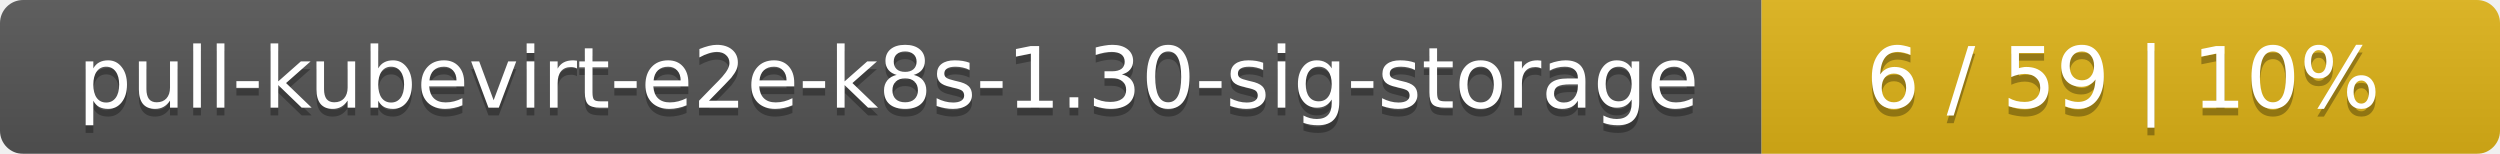
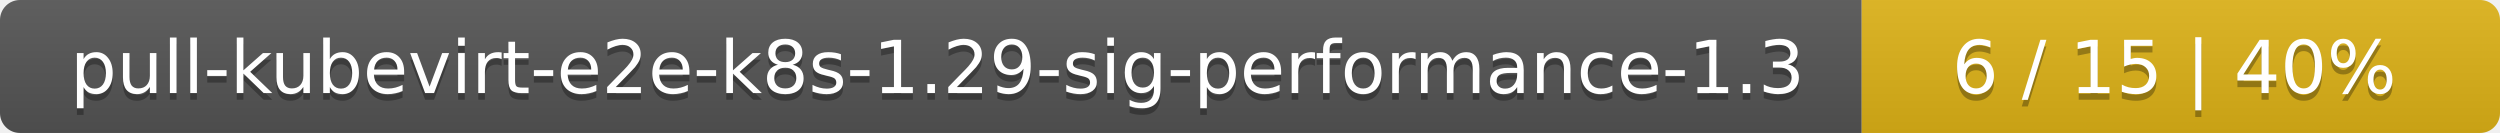
- <svg xmlns="http://www.w3.org/2000/svg" width="325" height="20">
+ <svg xmlns="http://www.w3.org/2000/svg" width="376" height="20">
  <linearGradient id="smooth" x2="0" y2="100%">
    <stop offset="0" stop-color="#bbb" stop-opacity=".1" />
    <stop offset="1" stop-opacity=".1" />
  </linearGradient>
  <mask id="round">
-     <rect width="325" height="20" rx="3" fill="#fff" />
+     <rect width="376" height="20" rx="3" fill="#fff" />
  </mask>
  <g mask="url(#round)">
-     <rect width="229" height="20" fill="#555" />
-     <rect x="229" width="96" height="20" fill="#dfb317" />
-     <rect width="325" height="20" fill="url(#smooth)" />
+     <rect width="280" height="20" fill="#555" />
+     <rect x="280" width="96" height="20" fill="#dfb317" />
+     <rect width="376" height="20" fill="url(#smooth)" />
  </g>
  <g fill="#fff" text-anchor="middle" font-family="DejaVu Sans,Verdana,Geneva,sans-serif" font-size="11">
-     <text x="115.5" y="15" fill="#010101" fill-opacity=".3">pull-kubevirt-e2e-k8s-1.30-sig-storage</text>
-     <text x="115.5" y="14">pull-kubevirt-e2e-k8s-1.30-sig-storage</text>
-     <text x="276" y="15" fill="#010101" fill-opacity=".3">6 / 59    |    10%</text>
-     <text x="276" y="14">6 / 59    |    10%</text>
+     <text x="141" y="15" fill="#010101" fill-opacity=".3">pull-kubevirt-e2e-k8s-1.29-sig-performance-1.3</text>
+     <text x="141" y="14">pull-kubevirt-e2e-k8s-1.29-sig-performance-1.3</text>
+     <text x="327" y="15" fill="#010101" fill-opacity=".3">6 / 15    |    40%</text>
+     <text x="327" y="14">6 / 15    |    40%</text>
  </g>
</svg>
